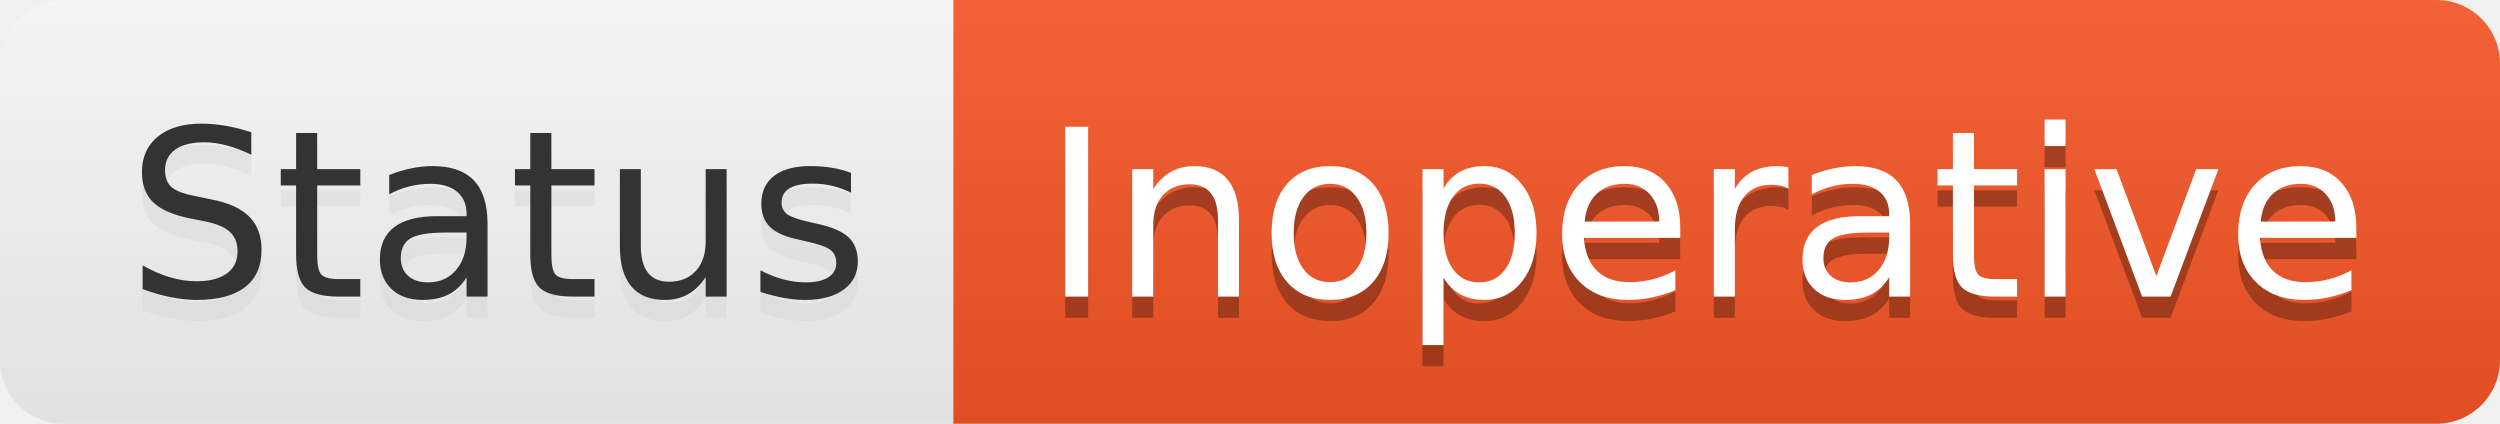
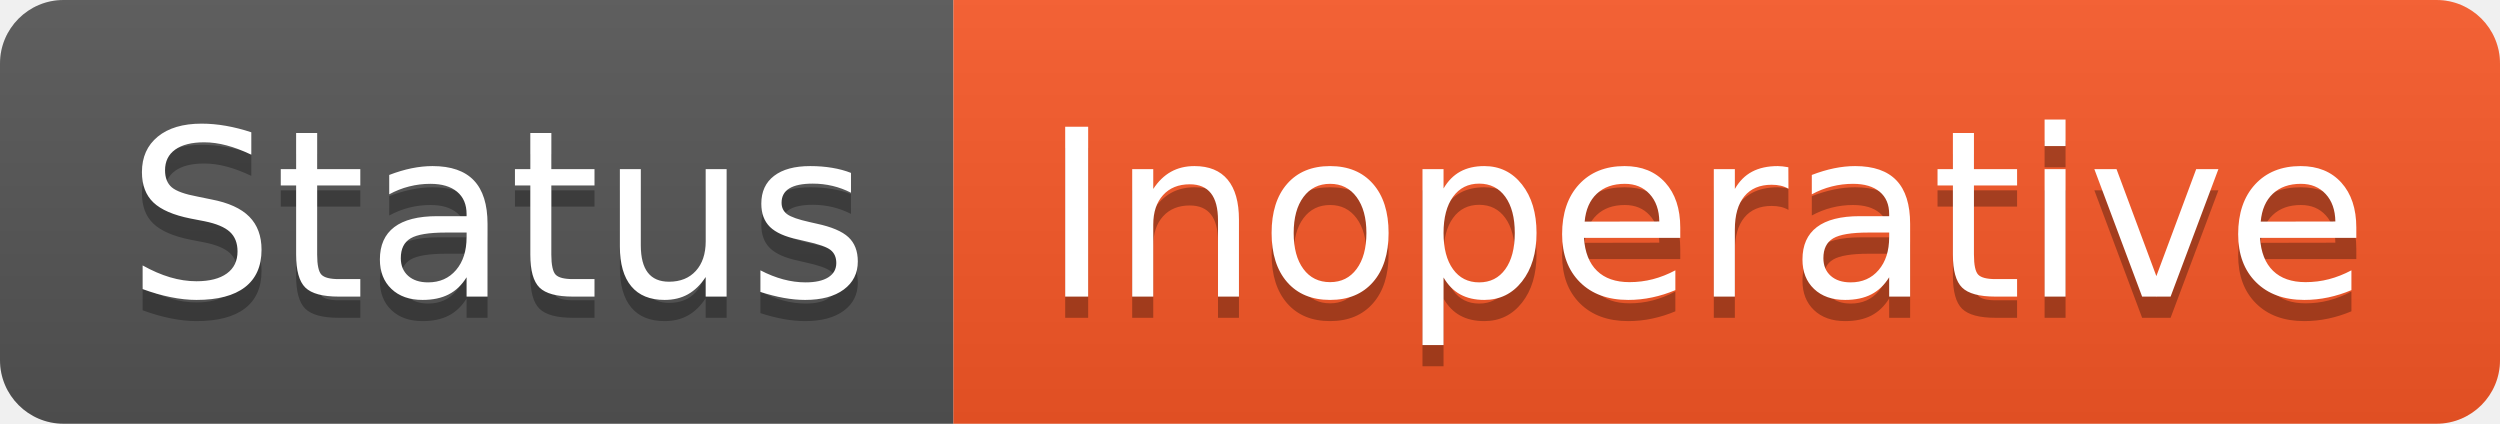
<svg xmlns="http://www.w3.org/2000/svg" xmlns:xlink="http://www.w3.org/1999/xlink" width="118" height="20" role="img" aria-label="Status: Inoperative">
  <a target="_blank" xlink:href="https://pablourrea.github.io">
    <linearGradient id="s" x2="0" y2="100%">
      <stop offset="0" stop-color="#bbb" stop-opacity=".1" />
      <stop offset="1" stop-opacity=".1" />
    </linearGradient>
    <clipPath id="r">
      <rect width="118" height="20" rx="3" fill="#fff" />
    </clipPath>
    <g clip-path="url(#r)">
-       <rect width="45" height="20" fill="#fafafa" />
+       <rect width="45" height="20" fill="#555" />
      <rect x="45" width="73" height="20" fill="#f95827" />
      <rect width="118" height="20" fill="url(#s)" />
    </g>
    <g fill="#fff" text-anchor="middle" font-family="Verdana,Geneva,DejaVu Sans,sans-serif" text-rendering="geometricPrecision" font-size="110">
-       <text aria-hidden="true" x="235" y="150" fill="#ccc" fill-opacity=".3" transform="scale(.1)" textLength="350">Status</text>
-       <text x="235" y="140" transform="scale(.1)" fill="#333" textLength="350">Status</text>
+       <text aria-hidden="true" x="235" y="150" fill="#010101" fill-opacity=".3" transform="scale(.1)" textLength="350">Status</text>
+       <text x="235" y="140" transform="scale(.1)" fill="#fff" textLength="350">Status</text>
      <text aria-hidden="true" x="805" y="150" fill="#010101" fill-opacity=".3" transform="scale(.1)" textLength="630">Inoperative</text>
      <text x="805" y="140" transform="scale(.1)" fill="#fff" textLength="630">Inoperative</text>
    </g>
  </a>
</svg>
